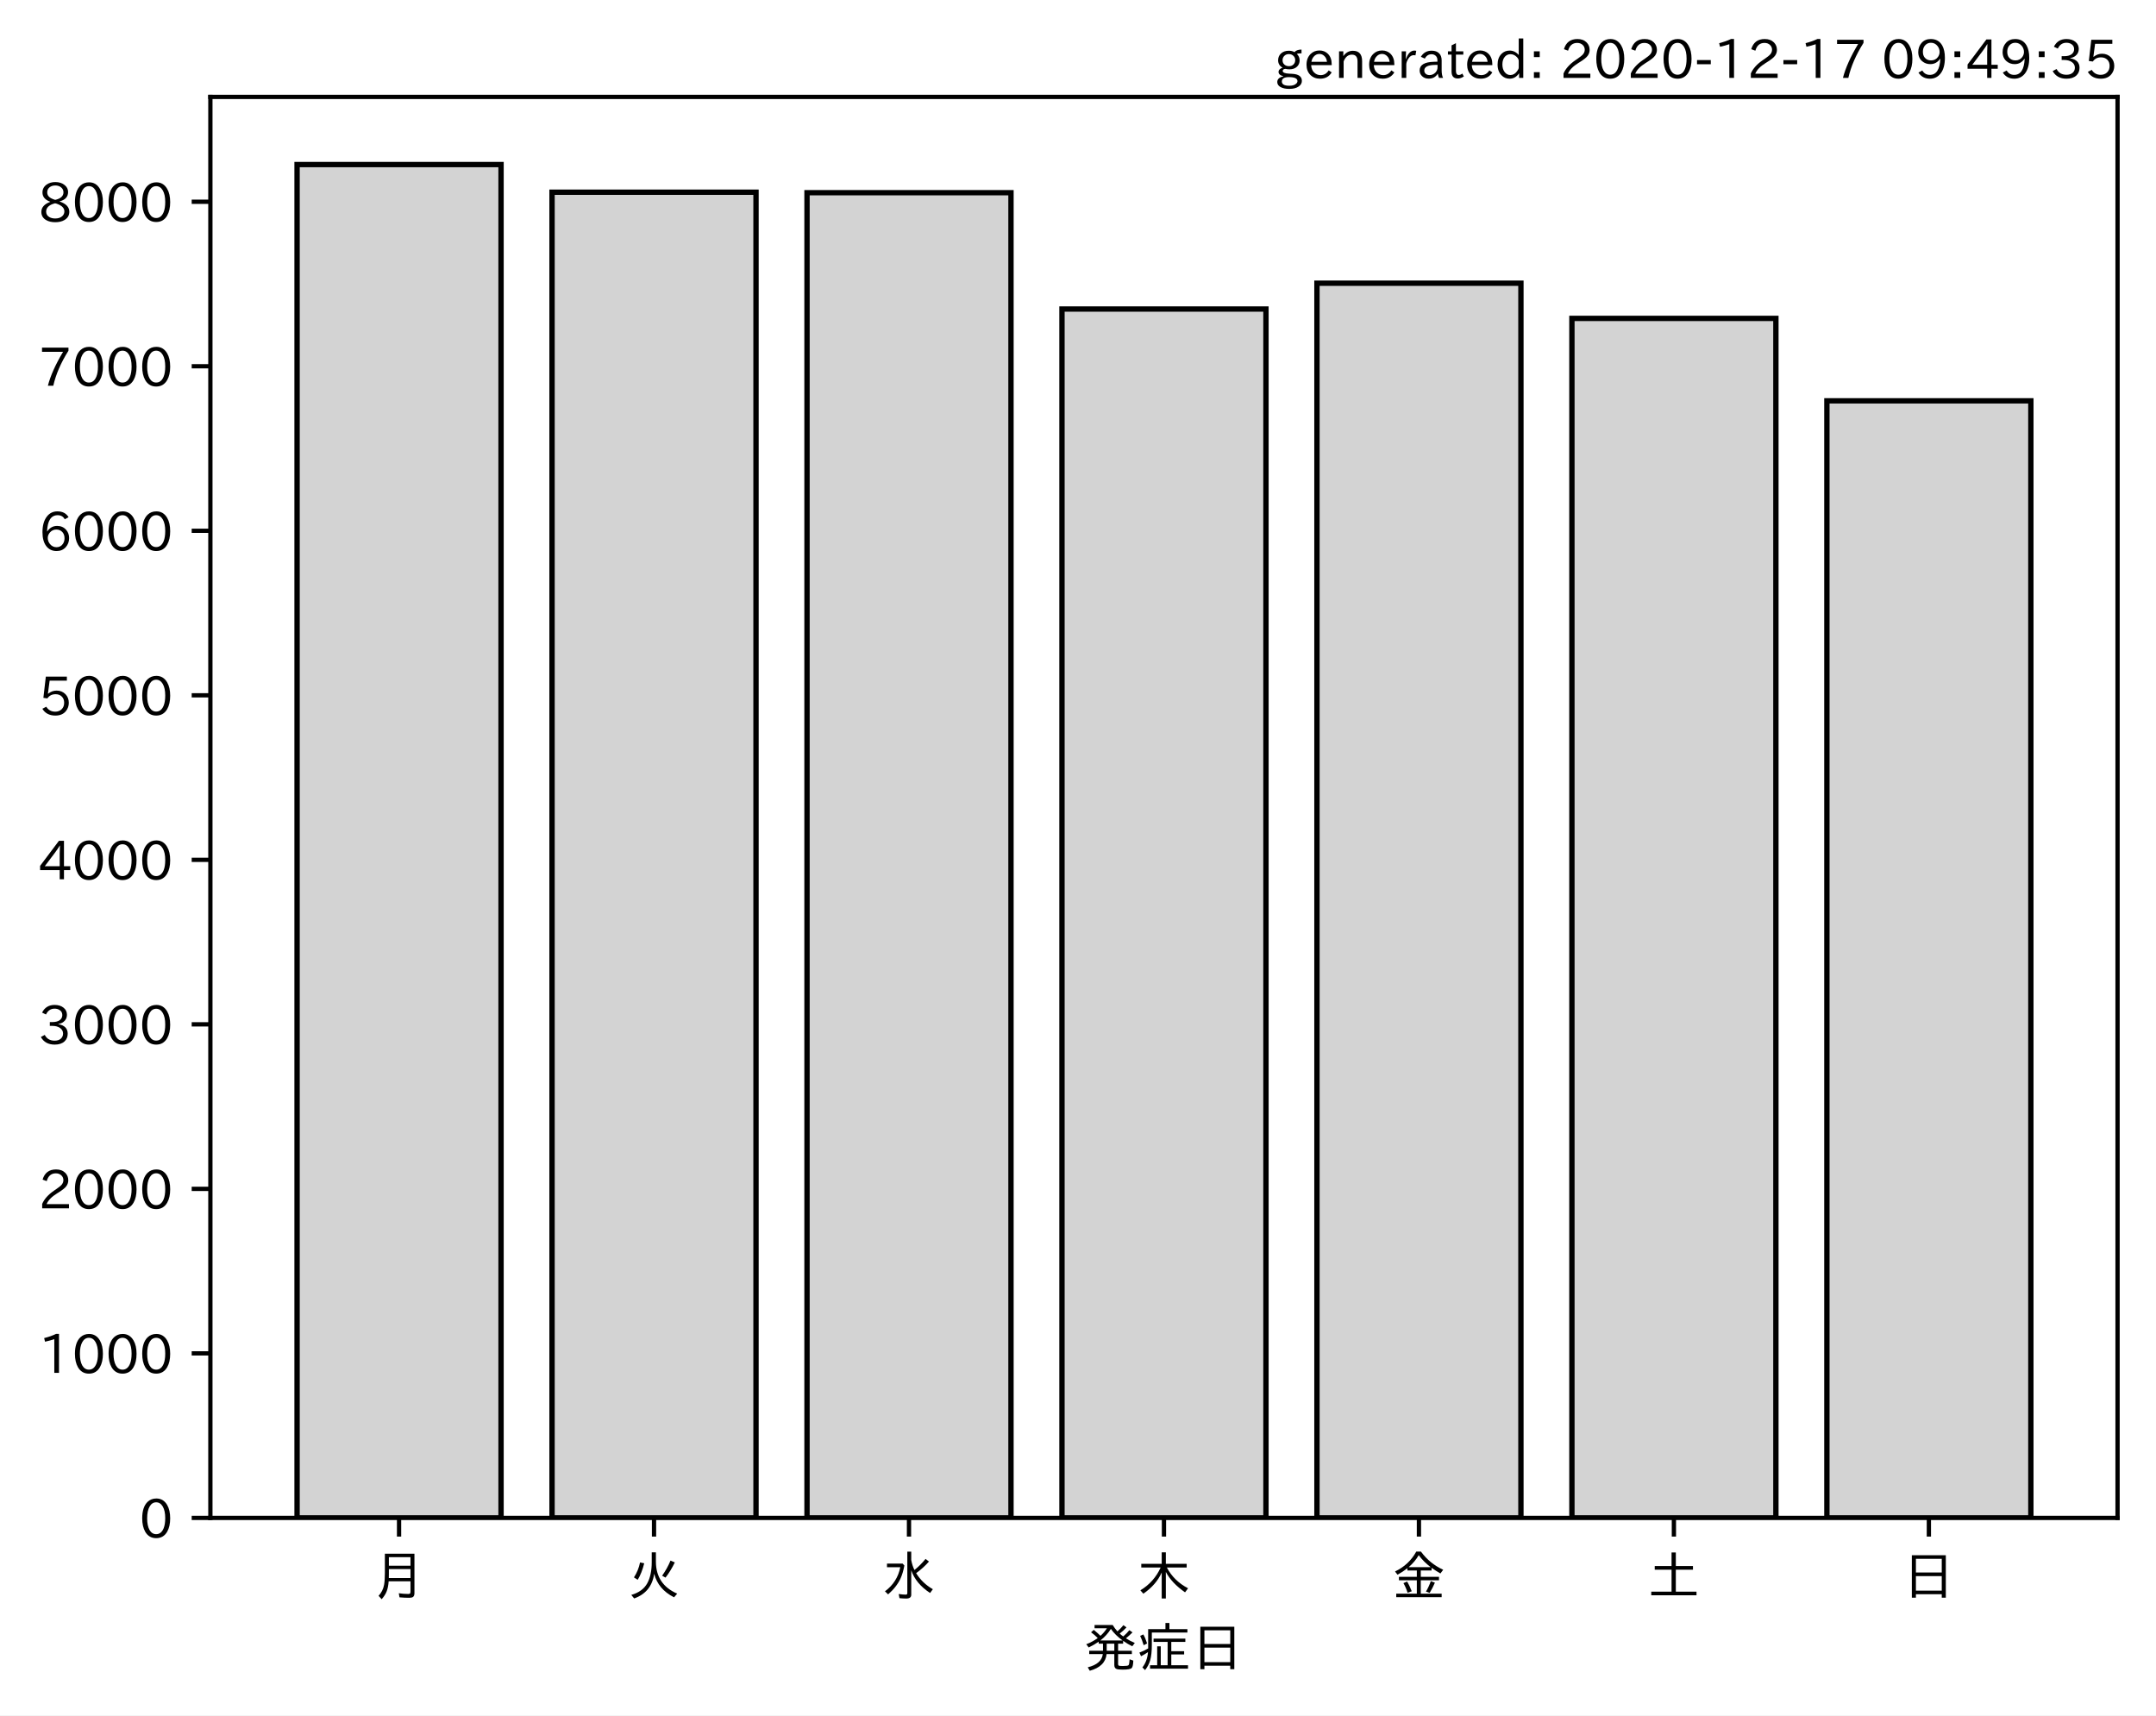
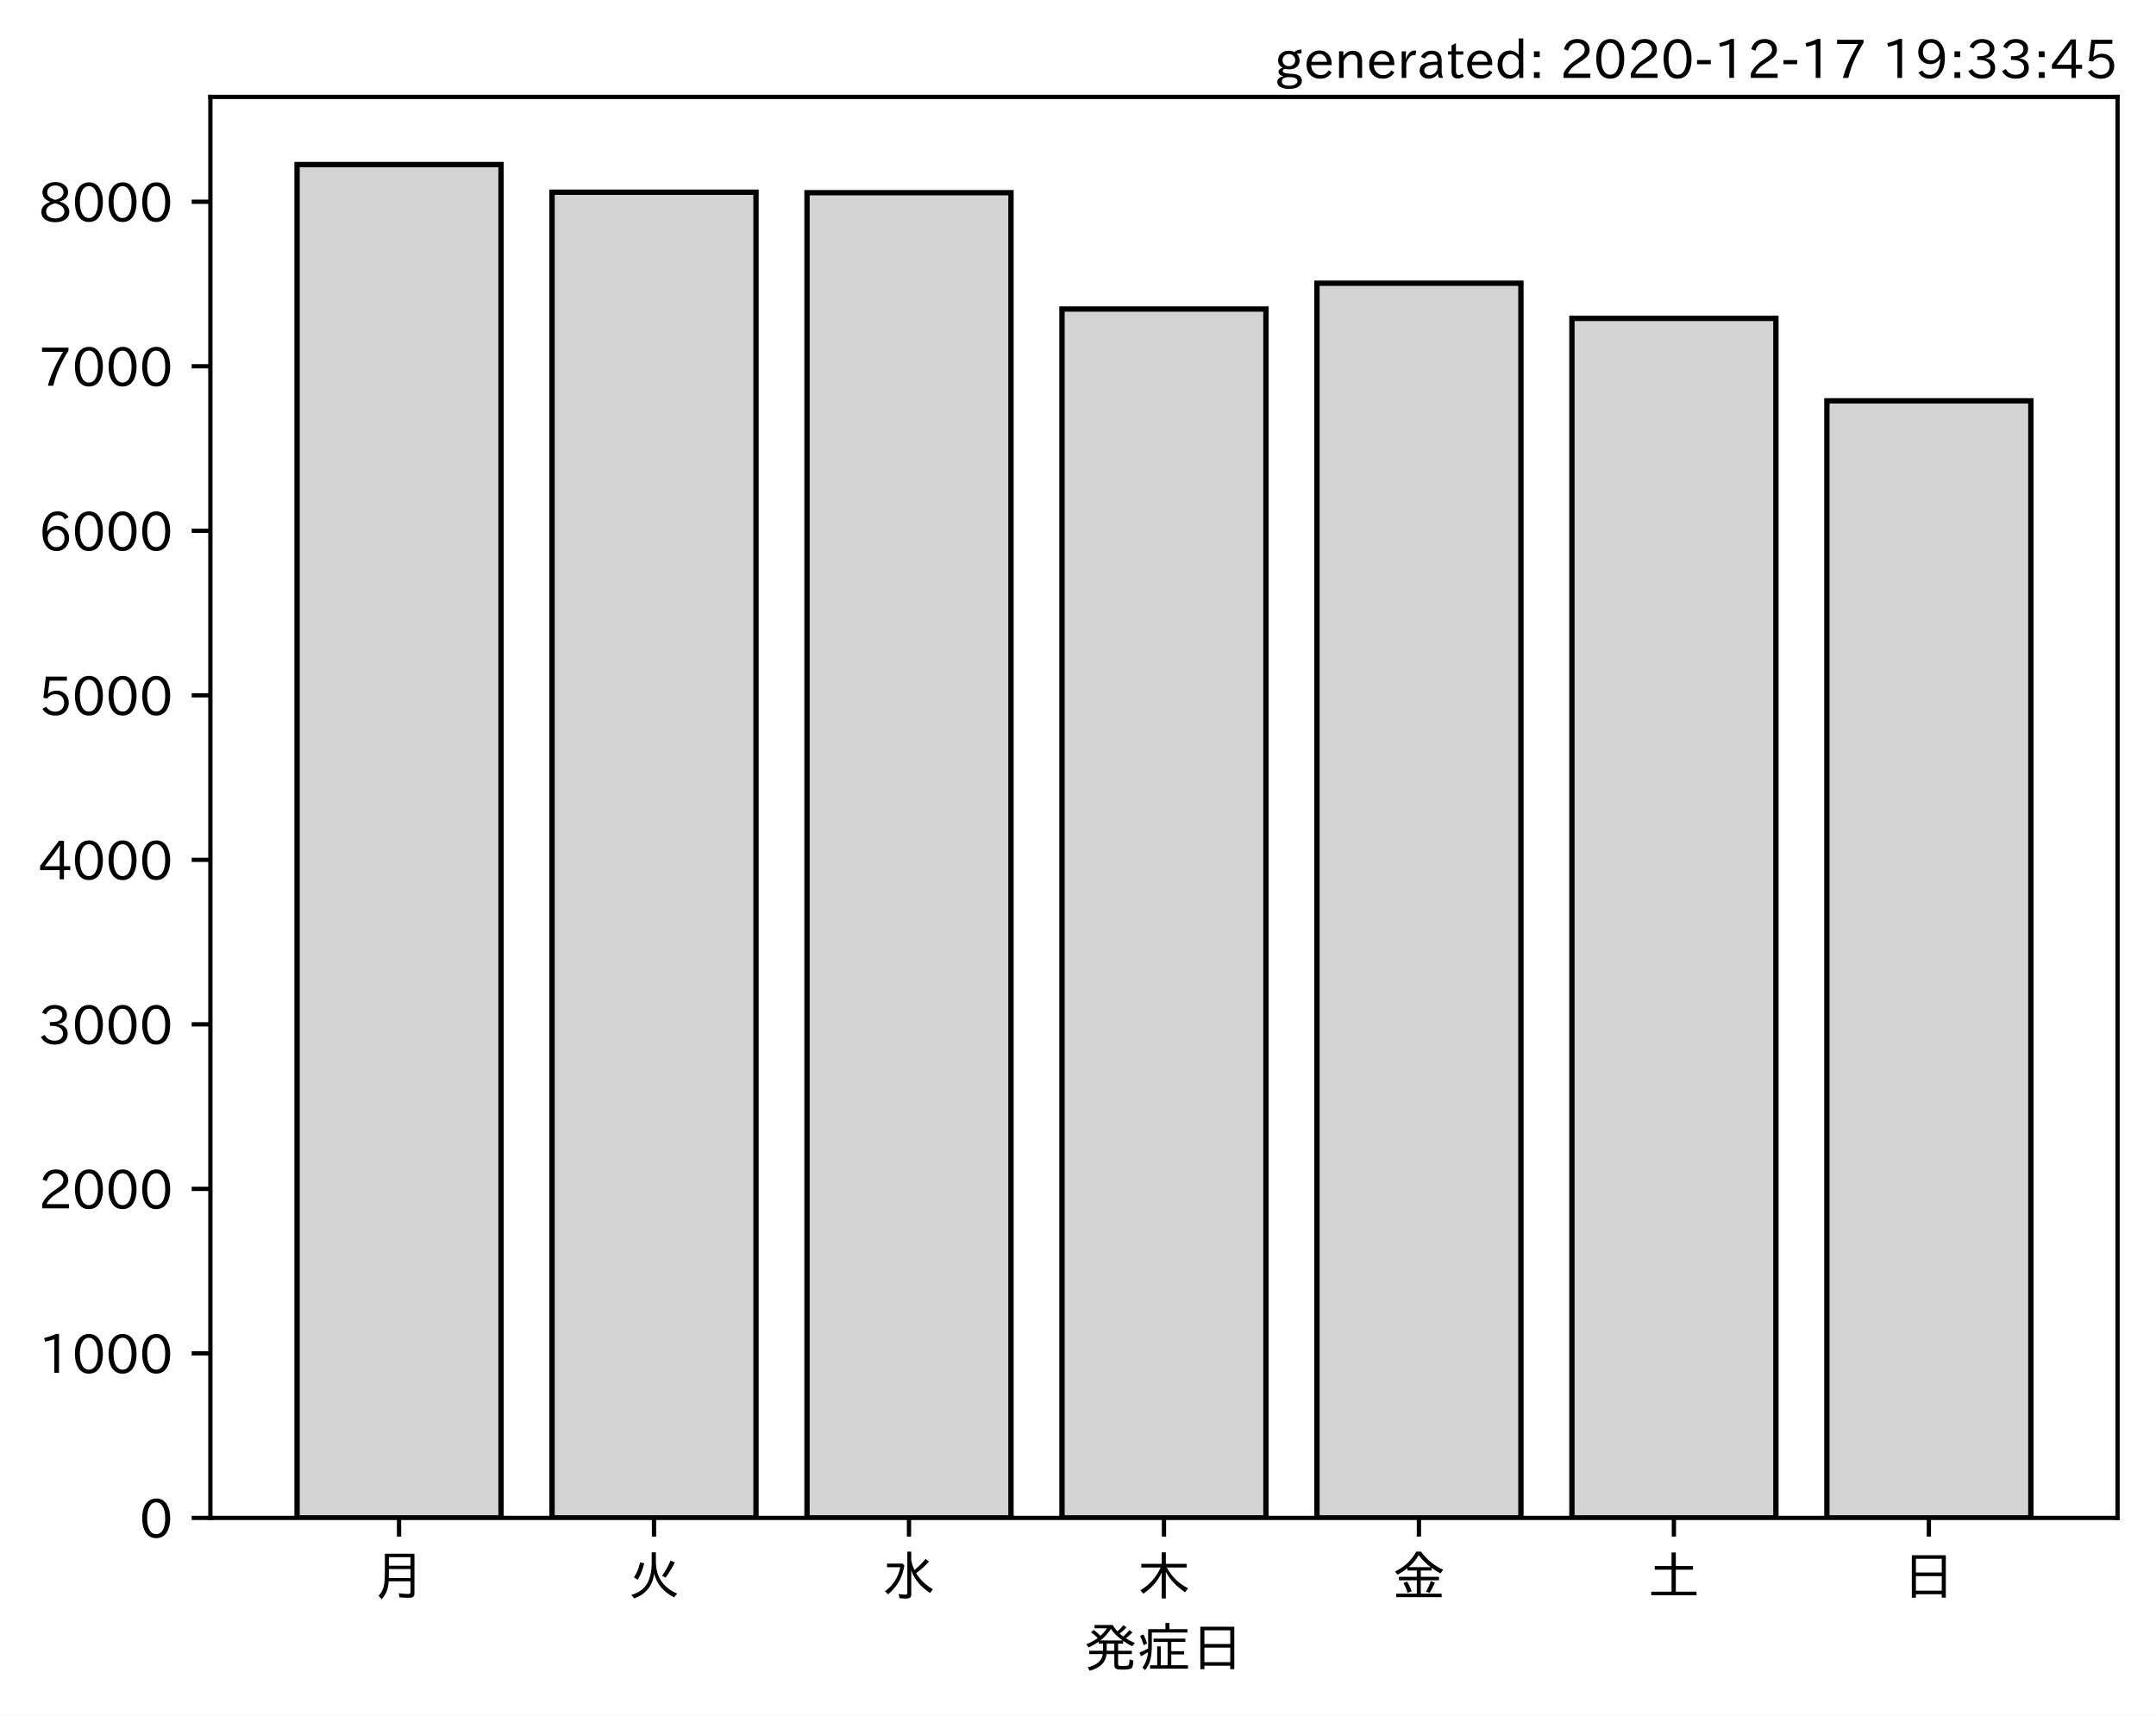
<svg xmlns="http://www.w3.org/2000/svg" xmlns:xlink="http://www.w3.org/1999/xlink" height="321.24pt" version="1.1" viewBox="0 0 403.714 321.24" width="403.714pt">
  <defs>
    <style type="text/css">*{stroke-linecap:butt;stroke-linejoin:round;}</style>
  </defs>
  <g id="figure_1">
    <g id="patch_1">
      <path d="M 0 321.24  L 403.714 321.24  L 403.714 0  L 0 0  z " style="fill:#ffffff;" />
    </g>
    <g id="axes_1">
      <g id="patch_2">
        <path d="M 39.394 284.259  L 396.514 284.259  L 396.514 18.147  L 39.394 18.147  z " style="fill:#ffffff;" />
      </g>
      <g id="patch_3">
-         <path clip-path="url(#p2223749817)" d="M 55.626 284.259  L 93.821 284.259  L 93.821 30.819  L 55.626 30.819  z " style="fill:#d3d3d3;stroke:#000000;stroke-linejoin:miter;" />
+         <path clip-path="url(#pf2ea2fa53b)" d="M 55.626 284.259  L 93.821 284.259  L 93.821 30.819  L 55.626 30.819  z " style="fill:#d3d3d3;stroke:#000000;stroke-linejoin:miter;" />
      </g>
      <g id="patch_4">
-         <path clip-path="url(#p2223749817)" d="M 103.37 284.259  L 141.564 284.259  L 141.564 35.995  L 103.37 35.995  z " style="fill:#d3d3d3;stroke:#000000;stroke-linejoin:miter;" />
+         <path clip-path="url(#pf2ea2fa53b)" d="M 103.37 284.259  L 141.564 284.259  L 141.564 35.995  L 103.37 35.995  z " style="fill:#d3d3d3;stroke:#000000;stroke-linejoin:miter;" />
      </g>
      <g id="patch_5">
-         <path clip-path="url(#p2223749817)" d="M 151.113 284.259  L 189.308 284.259  L 189.308 36.087  L 151.113 36.087  z " style="fill:#d3d3d3;stroke:#000000;stroke-linejoin:miter;" />
+         <path clip-path="url(#pf2ea2fa53b)" d="M 151.113 284.259  L 189.308 284.259  L 189.308 36.087  L 151.113 36.087  z " style="fill:#d3d3d3;stroke:#000000;stroke-linejoin:miter;" />
      </g>
      <g id="patch_6">
-         <path clip-path="url(#p2223749817)" d="M 198.856 284.259  L 237.051 284.259  L 237.051 57.869  L 198.856 57.869  z " style="fill:#d3d3d3;stroke:#000000;stroke-linejoin:miter;" />
+         <path clip-path="url(#pf2ea2fa53b)" d="M 198.856 284.259  L 237.051 284.259  L 237.051 57.869  L 198.856 57.869  z " style="fill:#d3d3d3;stroke:#000000;stroke-linejoin:miter;" />
      </g>
      <g id="patch_7">
-         <path clip-path="url(#p2223749817)" d="M 246.6 284.259  L 284.794 284.259  L 284.794 53.032  L 246.6 53.032  z " style="fill:#d3d3d3;stroke:#000000;stroke-linejoin:miter;" />
+         <path clip-path="url(#pf2ea2fa53b)" d="M 246.6 284.259  L 284.794 284.259  L 284.794 53.032  L 246.6 53.032  z " style="fill:#d3d3d3;stroke:#000000;stroke-linejoin:miter;" />
      </g>
      <g id="patch_8">
-         <path clip-path="url(#p2223749817)" d="M 294.343 284.259  L 332.538 284.259  L 332.538 59.626  L 294.343 59.626  z " style="fill:#d3d3d3;stroke:#000000;stroke-linejoin:miter;" />
+         <path clip-path="url(#pf2ea2fa53b)" d="M 294.343 284.259  L 332.538 284.259  L 332.538 59.626  L 294.343 59.626  z " style="fill:#d3d3d3;stroke:#000000;stroke-linejoin:miter;" />
      </g>
      <g id="patch_9">
-         <path clip-path="url(#p2223749817)" d="M 342.086 284.259  L 380.281 284.259  L 380.281 75.061  L 342.086 75.061  z " style="fill:#d3d3d3;stroke:#000000;stroke-linejoin:miter;" />
+         <path clip-path="url(#pf2ea2fa53b)" d="M 342.086 284.259  L 380.281 284.259  L 380.281 75.061  L 342.086 75.061  z " style="fill:#d3d3d3;stroke:#000000;stroke-linejoin:miter;" />
      </g>
      <g id="matplotlib.axis_1">
        <g id="xtick_1">
          <g id="line2d_1">
            <defs>
-               <path d="M 0 0  L 0 3.5  " id="m8c3f1baabe" style="stroke:#000000;stroke-width:0.8;" />
+               <path d="M 0 0  L 0 3.5  " id="m57d7e45a22" style="stroke:#000000;stroke-width:0.8;" />
            </defs>
            <g>
-               <use style="stroke:#000000;stroke-width:0.8;" x="74.724" xlink:href="#m8c3f1baabe" y="284.259" />
+               <use style="stroke:#000000;stroke-width:0.8;" x="74.724" xlink:href="#m57d7e45a22" y="284.259" />
            </g>
          </g>
          <g id="text_1">
            <g transform="translate(69.7238 298.7493)scale(0.1 -0.1)">
              <defs>
                <path d="M 78.812 77.875  L 78.812 4  Q 78.812 -1.219 76.078 -3.172  Q 73.969 -4.688 68.797 -4.688  Q 60.844 -4.688 50.828 -3.859  L 49.516 3.812  Q 58.594 2.484 67.094 2.484  Q 70.359 2.484 71.047 4.109  Q 71.391 4.891 71.391 6.844  L 71.391 26.125  L 30.516 26.125  Q 29.781 14.938 26.812 7.422  Q 24.031 0.094 17.438 -7.375  L 11.625 -0.984  Q 19.672 7.422 21.922 19.438  Q 23.438 27.688 23.438 41.406  L 23.438 77.875  z M 30.953 71.391  L 30.953 55.328  L 71.391 55.328  L 71.391 71.391  z M 30.953 49.125  L 30.953 39.938  Q 30.953 35.75 30.859 33.547  L 30.859 32.328  L 71.391 32.328  L 71.391 49.125  z " id="IPAexGothic-26376" />
              </defs>
              <use xlink:href="#IPAexGothic-26376" />
            </g>
          </g>
        </g>
        <g id="xtick_2">
          <g id="line2d_2">
            <g>
-               <use style="stroke:#000000;stroke-width:0.8;" x="122.467" xlink:href="#m8c3f1baabe" y="284.259" />
+               <use style="stroke:#000000;stroke-width:0.8;" x="122.467" xlink:href="#m57d7e45a22" y="284.259" />
            </g>
          </g>
          <g id="text_2">
            <g transform="translate(117.4671 298.7493)scale(0.1 -0.1)">
              <defs>
                <path d="M 53.516 80.422  L 53.516 63.188  Q 53.516 20.359 93.406 3.078  L 87.5 -3.812  Q 57.672 11.328 50.297 40.375  Q 45.359 5.672 12.797 -5.906  L 7.422 0.688  Q 28.859 6.844 37.406 22.609  Q 45.703 37.844 45.703 62.016  L 45.703 80.422  z M 12.406 33.5  Q 20.703 46.141 23.828 61.531  L 31.641 59.906  Q 27 41.312 19.438 29  z M 65.141 36.625  Q 74.656 50.047 80.906 64.984  L 88.922 61.531  Q 81.109 45.406 71.531 33.109  z " id="IPAexGothic-28779" />
              </defs>
              <use xlink:href="#IPAexGothic-28779" />
            </g>
          </g>
        </g>
        <g id="xtick_3">
          <g id="line2d_3">
            <g>
-               <use style="stroke:#000000;stroke-width:0.8;" x="170.21" xlink:href="#m8c3f1baabe" y="284.259" />
+               <use style="stroke:#000000;stroke-width:0.8;" x="170.21" xlink:href="#m57d7e45a22" y="284.259" />
            </g>
          </g>
          <g id="text_3">
            <g transform="translate(165.2104 298.7493)scale(0.1 -0.1)">
              <defs>
                <path d="M 54.203 65.922  Q 56.156 55.562 60.203 47.312  Q 71.578 56.453 81 68.109  L 87.406 63.188  Q 77.25 51.516 63.375 41.406  Q 75 22.609 94.672 11.375  L 89.5 4.297  Q 62.75 21.781 54.203 46.781  L 54.203 0.984  Q 54.203 -6.109 44.875 -6.109  Q 38.812 -6.109 32.172 -5.422  L 30.766 2.391  Q 38.422 1.219 44 1.219  Q 46.875 1.219 46.875 4.109  L 46.875 81.688  L 54.203 81.688  z M 8.797 59.281  L 38.094 59.281  L 41.359 55.766  Q 38.672 41.219 34.078 31.297  Q 26.656 15.375 10.891 1.703  L 4.984 7.422  Q 28.266 24.656 33.688 52.594  L 8.797 52.594  z " id="IPAexGothic-27700" />
              </defs>
              <use xlink:href="#IPAexGothic-27700" />
            </g>
          </g>
        </g>
        <g id="xtick_4">
          <g id="line2d_4">
            <g>
-               <use style="stroke:#000000;stroke-width:0.8;" x="217.954" xlink:href="#m8c3f1baabe" y="284.259" />
+               <use style="stroke:#000000;stroke-width:0.8;" x="217.954" xlink:href="#m57d7e45a22" y="284.259" />
            </g>
          </g>
          <g id="text_4">
            <g transform="translate(212.9538 298.7493)scale(0.1 -0.1)">
              <defs>
                <path d="M 55.422 52  Q 68.5 27 95.125 13.094  L 89.5 5.516  Q 64.594 22.797 53.516 43.703  L 53.516 -6  L 45.797 -6  L 45.797 42.672  Q 35.5 19.578 11.422 2.984  L 5.812 9.281  Q 31.453 24.75 43.797 52  L 7.516 52  L 7.516 58.891  L 45.797 58.891  L 45.797 80.469  L 53.516 80.469  L 53.516 58.891  L 92.531 58.891  L 92.531 52  z " id="IPAexGothic-26408" />
              </defs>
              <use xlink:href="#IPAexGothic-26408" />
            </g>
          </g>
        </g>
        <g id="xtick_5">
          <g id="line2d_5">
            <g>
-               <use style="stroke:#000000;stroke-width:0.8;" x="265.697" xlink:href="#m8c3f1baabe" y="284.259" />
+               <use style="stroke:#000000;stroke-width:0.8;" x="265.697" xlink:href="#m57d7e45a22" y="284.259" />
            </g>
          </g>
          <g id="text_5">
            <g transform="translate(260.6971 298.7493)scale(0.1 -0.1)">
              <defs>
                <path d="M 53.469 46.391  L 53.469 34.516  L 87.547 34.516  L 87.547 28.125  L 53.469 28.125  L 53.469 2.984  L 92.531 2.984  L 92.531 -3.516  L 7.516 -3.516  L 7.516 2.984  L 46.047 2.984  L 46.047 28.125  L 12.547 28.125  L 12.547 34.516  L 46.047 34.516  L 46.047 46.391  L 28.422 46.391  L 28.422 50.688  Q 19.734 43.891 9.906 38.531  L 5.219 44.578  Q 31.344 56.984 45.016 81.781  L 53.766 81.781  Q 70.359 59.234 95.453 47.797  L 90.234 40.828  Q 81.547 45.844 73.641 51.469  L 73.641 46.391  z M 72.016 52.688  Q 59.078 62.406 49.562 75.094  Q 42.828 63.141 30.812 52.688  z M 28.719 4.688  Q 26.078 13.719 21 22.797  L 27.875 25.688  Q 31.938 19.188 36.531 7.516  z M 63.188 6.891  Q 68.797 16.406 72.219 26.516  L 79.891 23.578  Q 75.922 14.156 70.125 4.5  z " id="IPAexGothic-37329" />
              </defs>
              <use xlink:href="#IPAexGothic-37329" />
            </g>
          </g>
        </g>
        <g id="xtick_6">
          <g id="line2d_6">
            <g>
-               <use style="stroke:#000000;stroke-width:0.8;" x="313.44" xlink:href="#m8c3f1baabe" y="284.259" />
+               <use style="stroke:#000000;stroke-width:0.8;" x="313.44" xlink:href="#m57d7e45a22" y="284.259" />
            </g>
          </g>
          <g id="text_6">
            <g transform="translate(308.4404 298.7493)scale(0.1 -0.1)">
              <defs>
                <path d="M 45.609 54.781  L 45.609 80.172  L 53.609 80.172  L 53.609 54.781  L 85.688 54.781  L 85.688 47.906  L 53.609 47.906  L 53.609 6.781  L 92.328 6.781  L 92.328 0  L 7.625 0  L 7.625 6.781  L 45.609 6.781  L 45.609 47.906  L 14.109 47.906  L 14.109 54.781  z " id="IPAexGothic-22303" />
              </defs>
              <use xlink:href="#IPAexGothic-22303" />
            </g>
          </g>
        </g>
        <g id="xtick_7">
          <g id="line2d_7">
            <g>
-               <use style="stroke:#000000;stroke-width:0.8;" x="361.184" xlink:href="#m8c3f1baabe" y="284.259" />
+               <use style="stroke:#000000;stroke-width:0.8;" x="361.184" xlink:href="#m57d7e45a22" y="284.259" />
            </g>
          </g>
          <g id="text_7">
            <g transform="translate(356.1837 298.7493)scale(0.1 -0.1)">
              <defs>
                <path d="M 81.734 75  L 81.734 -4.5  L 74.125 -4.5  L 74.125 2  L 25.734 2  L 25.734 -4.5  L 18.109 -4.5  L 18.109 75  z M 25.734 68.312  L 25.734 42.672  L 74.125 42.672  L 74.125 68.312  z M 25.734 35.891  L 25.734 8.688  L 74.125 8.688  L 74.125 35.891  z " id="IPAexGothic-26085" />
              </defs>
              <use xlink:href="#IPAexGothic-26085" />
            </g>
          </g>
        </g>
        <g id="text_8">
          <g transform="translate(202.9538 312.1399)scale(0.1 -0.1)">
            <defs>
              <path d="M 73.734 56.844  Q 80.609 62.75 85.203 68.609  L 91.109 64.406  Q 84.469 57.812 78.719 53.328  Q 85.938 48.688 95.406 44.625  L 90.625 38.375  Q 81.734 42.781 73.531 48.641  L 73.531 43.312  L 64.109 43.312  L 64.109 29.984  L 89.891 29.984  L 89.891 23.781  L 64.109 23.781  L 64.109 5.609  Q 64.109 2.484 65.719 2.047  Q 67.391 1.469 73.094 1.469  Q 82.125 1.469 83.594 2.984  Q 85.062 4.438 85.5 11.969  Q 85.5 13.484 85.594 14.062  L 92.625 11.578  Q 92.188 0.391 89.703 -2.203  Q 87.062 -5.328 72.609 -5.328  Q 63.812 -5.328 60.938 -4  Q 57.031 -2.344 57.031 3.328  L 57.031 23.781  L 42.578 23.781  Q 40.188 0.531 11.078 -7.422  L 7.281 -0.984  Q 33.25 5.422 35.5 23.781  L 10.016 23.781  L 10.016 29.984  L 35.797 29.984  L 35.797 43.312  L 27.781 43.312  L 27.781 47.016  Q 19.734 41.359 9.078 36.188  L 4.5 42.188  Q 16.312 46.734 25.984 53.812  Q 19.828 60.156 13.484 64.594  L 18.609 69.141  Q 26.516 62.594 31.109 58.016  Q 38.031 64.062 43.172 72.125  L 20.062 72.125  L 20.062 78.219  L 54 78.219  Q 58.203 71.344 62.891 66.312  Q 69.094 71.625 74.031 77.938  L 79.828 73.734  Q 74.172 67.625 67.094 62.203  Q 70.406 59.078 73.734 56.844  z M 57.031 43.312  L 42.781 43.312  L 42.781 29.984  L 57.031 29.984  z M 30.906 49.312  L 72.516 49.312  Q 58.688 59.281 50.594 71  Q 43.219 58.891 30.906 49.312  z " id="IPAexGothic-30330" />
              <path d="M 63.719 2.875  L 95.016 2.875  L 95.016 -3.516  L 23.969 -3.516  L 23.969 2.875  L 37.312 2.875  L 37.312 38.281  L 44 38.281  L 44 2.875  L 56.844 2.875  L 56.844 46.578  L 30.516 46.578  L 30.516 52.781  L 90.047 52.781  L 90.047 46.578  L 63.719 46.578  L 63.719 29.203  L 87.797 29.203  L 87.797 23.094  L 63.719 23.094  z M 60.203 70.516  L 93.891 70.516  L 93.891 64.109  L 27.297 64.109  L 27.297 41.406  Q 27.297 23.141 24.219 12.203  Q 21.391 2.25 14.594 -6.203  L 9.625 -1.172  Q 18.75 10.359 20.125 27.484  Q 15.438 24.125 7.078 19.734  L 4 26.609  Q 12.312 29.594 20.406 34.328  L 20.406 37.891  L 20.406 70.516  L 52.781 70.516  L 52.781 81.984  L 60.203 81.984  z M 12.016 40.375  Q 8.891 50.781 5.422 57.906  L 11.375 60.594  Q 15.234 53.859 18.406 43.703  z " id="IPAexGothic-30151" />
            </defs>
            <use xlink:href="#IPAexGothic-30330" />
            <use x="100" xlink:href="#IPAexGothic-30151" />
            <use x="200" xlink:href="#IPAexGothic-26085" />
          </g>
        </g>
      </g>
      <g id="matplotlib.axis_2">
        <g id="ytick_1">
          <g id="line2d_8">
            <defs>
-               <path d="M 0 0  L -3.5 0  " id="m493033ab87" style="stroke:#000000;stroke-width:0.8;" />
+               <path d="M 0 0  L -3.5 0  " id="m74628db3c7" style="stroke:#000000;stroke-width:0.8;" />
            </defs>
            <g>
-               <use style="stroke:#000000;stroke-width:0.8;" x="39.394" xlink:href="#m493033ab87" y="284.259" />
+               <use style="stroke:#000000;stroke-width:0.8;" x="39.394" xlink:href="#m74628db3c7" y="284.259" />
            </g>
          </g>
          <g id="text_9">
            <g transform="translate(26.09531 288.0039)scale(0.1 -0.1)">
              <defs>
                <path d="M 31.844 73.828  Q 45.016 73.828 52.094 61.625  Q 57.719 51.953 57.719 36.625  Q 57.719 21.438 52.094 11.578  Q 45.125 -0.484 31.5 -0.484  Q 17.922 -0.484 10.938 11.578  Q 5.328 21.438 5.328 36.719  Q 5.328 58.016 15.625 67.719  Q 22.172 73.828 31.844 73.828  z M 31.5 66.656  Q 23.688 66.656 19.188 58.734  Q 14.594 50.734 14.594 36.625  Q 14.594 22.75 19.094 14.797  Q 23.641 6.984 31.5 6.984  Q 40.922 6.984 45.453 18.016  Q 48.438 25.344 48.438 37.109  Q 48.438 50.875 43.844 58.734  Q 39.203 66.656 31.5 66.656  z " id="IPAexGothic-48" />
              </defs>
              <use xlink:href="#IPAexGothic-48" />
            </g>
          </g>
        </g>
        <g id="ytick_2">
          <g id="line2d_9">
            <g>
-               <use style="stroke:#000000;stroke-width:0.8;" x="39.394" xlink:href="#m493033ab87" y="253.449" />
+               <use style="stroke:#000000;stroke-width:0.8;" x="39.394" xlink:href="#m74628db3c7" y="253.449" />
            </g>
          </g>
          <g id="text_10">
            <g transform="translate(7.2 257.1943)scale(0.1 -0.1)">
              <defs>
                <path d="M 38.484 0.984  L 29.688 0.984  L 29.688 64.109  Q 21.438 61.281 12.312 59.328  L 10.688 66.109  Q 23.734 69.391 32.906 73.922  L 38.484 73.922  z " id="IPAexGothic-49" />
              </defs>
              <use xlink:href="#IPAexGothic-49" />
              <use x="62.988" xlink:href="#IPAexGothic-48" />
              <use x="125.977" xlink:href="#IPAexGothic-48" />
              <use x="188.965" xlink:href="#IPAexGothic-48" />
            </g>
          </g>
        </g>
        <g id="ytick_3">
          <g id="line2d_10">
            <g>
-               <use style="stroke:#000000;stroke-width:0.8;" x="39.394" xlink:href="#m493033ab87" y="222.639" />
+               <use style="stroke:#000000;stroke-width:0.8;" x="39.394" xlink:href="#m74628db3c7" y="222.639" />
            </g>
          </g>
          <g id="text_11">
            <g transform="translate(7.2 226.3847)scale(0.1 -0.1)">
              <defs>
                <path d="M 57.172 0.984  L 6.984 0.984  L 6.984 9.281  Q 12.891 23.047 29.594 34.422  L 32.375 36.281  Q 40.922 42.141 43.609 45.406  Q 46.688 49.266 46.688 53.812  Q 46.688 58.938 43.062 62.547  Q 39.062 66.547 32.562 66.547  Q 19.531 66.547 15.484 52  L 7.766 54.781  Q 13.328 73.828 33.062 73.828  Q 43.844 73.828 50.25 67.438  Q 55.859 61.672 55.859 53.516  Q 55.859 47.469 52.25 42.531  Q 48.922 37.75 36.969 30.281  L 34.859 29  Q 19.625 19.578 15.281 8.891  L 57.172 8.891  z " id="IPAexGothic-50" />
              </defs>
              <use xlink:href="#IPAexGothic-50" />
              <use x="62.988" xlink:href="#IPAexGothic-48" />
              <use x="125.977" xlink:href="#IPAexGothic-48" />
              <use x="188.965" xlink:href="#IPAexGothic-48" />
            </g>
          </g>
        </g>
        <g id="ytick_4">
          <g id="line2d_11">
            <g>
-               <use style="stroke:#000000;stroke-width:0.8;" x="39.394" xlink:href="#m493033ab87" y="191.83" />
+               <use style="stroke:#000000;stroke-width:0.8;" x="39.394" xlink:href="#m74628db3c7" y="191.83" />
            </g>
          </g>
          <g id="text_12">
            <g transform="translate(7.2 195.5751)scale(0.1 -0.1)">
              <defs>
                <path d="M 37.203 37.797  Q 54.781 34.625 54.781 19.969  Q 54.781 11.188 48.875 5.562  Q 42.328 -0.484 30.375 -0.484  Q 12.453 -0.484 4.5 13.766  L 11.812 17.672  Q 17.328 6.891 30.281 6.891  Q 37.891 6.891 42.094 10.797  Q 46.094 14.5 46.094 20.172  Q 46.094 26.859 40.094 30.906  Q 34.625 34.578 25.688 34.578  L 21.297 34.578  L 21.297 41.703  L 25.875 41.703  Q 34.859 41.703 39.594 45.125  Q 44.672 48.734 44.672 54.828  Q 44.672 61.469 38.969 64.656  Q 35.297 66.844 30.172 66.844  Q 19.344 66.844 14.109 55.906  L 6.781 59.422  Q 14.016 73.828 30.281 73.828  Q 40.578 73.828 46.969 68.656  Q 53.375 63.578 53.375 55.219  Q 53.375 47.312 47.172 42.281  Q 43.172 39.062 37.203 38.188  z " id="IPAexGothic-51" />
              </defs>
              <use xlink:href="#IPAexGothic-51" />
              <use x="62.988" xlink:href="#IPAexGothic-48" />
              <use x="125.977" xlink:href="#IPAexGothic-48" />
              <use x="188.965" xlink:href="#IPAexGothic-48" />
            </g>
          </g>
        </g>
        <g id="ytick_5">
          <g id="line2d_12">
            <g>
-               <use style="stroke:#000000;stroke-width:0.8;" x="39.394" xlink:href="#m493033ab87" y="161.02" />
+               <use style="stroke:#000000;stroke-width:0.8;" x="39.394" xlink:href="#m74628db3c7" y="161.02" />
            </g>
          </g>
          <g id="text_13">
            <g transform="translate(7.2 164.7654)scale(0.1 -0.1)">
              <defs>
                <path d="M 59.578 18.109  L 47.797 18.109  L 47.797 0.984  L 39.797 0.984  L 39.797 18.109  L 3.078 18.109  L 3.078 26.125  L 38.375 73.094  L 47.797 73.094  L 47.797 25.531  L 59.578 25.531  z M 40.281 64.203  L 39.984 64.203  Q 35.594 57.125 31.297 51.312  L 11.859 25.531  L 39.797 25.531  L 39.797 49.125  Q 39.797 54.391 40.281 64.203  z " id="IPAexGothic-52" />
              </defs>
              <use xlink:href="#IPAexGothic-52" />
              <use x="62.988" xlink:href="#IPAexGothic-48" />
              <use x="125.977" xlink:href="#IPAexGothic-48" />
              <use x="188.965" xlink:href="#IPAexGothic-48" />
            </g>
          </g>
        </g>
        <g id="ytick_6">
          <g id="line2d_13">
            <g>
-               <use style="stroke:#000000;stroke-width:0.8;" x="39.394" xlink:href="#m493033ab87" y="130.21" />
+               <use style="stroke:#000000;stroke-width:0.8;" x="39.394" xlink:href="#m74628db3c7" y="130.21" />
            </g>
          </g>
          <g id="text_14">
            <g transform="translate(7.2 133.9558)scale(0.1 -0.1)">
              <defs>
                <path d="M 18.406 40.672  Q 25.531 46.297 33.938 46.297  Q 44 46.297 50.641 39.5  Q 56.844 33.016 56.844 23.391  Q 56.844 14.656 51.516 8.016  Q 44.828 -0.484 31.734 -0.484  Q 14.984 -0.484 7.328 12.25  L 14.656 16.062  Q 20.453 6.781 31.453 6.781  Q 38.531 6.781 43.266 11.188  Q 48.141 15.828 48.141 23.484  Q 48.141 30.719 43.844 35.016  Q 39.359 39.5 32.125 39.5  Q 21.969 39.5 16.75 31.688  L 9.234 32.672  L 13.812 72.406  L 53.219 72.406  L 53.219 64.891  L 20.953 64.891  L 17.719 40.672  z " id="IPAexGothic-53" />
              </defs>
              <use xlink:href="#IPAexGothic-53" />
              <use x="62.988" xlink:href="#IPAexGothic-48" />
              <use x="125.977" xlink:href="#IPAexGothic-48" />
              <use x="188.965" xlink:href="#IPAexGothic-48" />
            </g>
          </g>
        </g>
        <g id="ytick_7">
          <g id="line2d_14">
            <g>
-               <use style="stroke:#000000;stroke-width:0.8;" x="39.394" xlink:href="#m493033ab87" y="99.401" />
+               <use style="stroke:#000000;stroke-width:0.8;" x="39.394" xlink:href="#m74628db3c7" y="99.401" />
            </g>
          </g>
          <g id="text_15">
            <g transform="translate(7.2 103.1462)scale(0.1 -0.1)">
              <defs>
                <path d="M 16.5 36.375  Q 23.578 46.578 34.906 46.578  Q 45.406 46.578 51.812 39.266  Q 57.422 32.906 57.422 23.781  Q 57.422 13.812 51.125 6.781  Q 44.578 -0.484 34.031 -0.484  Q 21.484 -0.484 14.406 9.078  Q 7.516 18.406 7.516 34.812  Q 7.516 53.516 15.828 64.203  Q 23.344 73.828 35.5 73.828  Q 49.859 73.828 56.391 62.891  L 49.219 58.984  Q 45.219 66.656 35.938 66.656  Q 17.484 66.656 16.109 36.375  z M 33.453 39.797  Q 26.312 39.797 21.625 34.469  Q 17.438 29.688 17.438 24.078  Q 17.438 18.062 21.141 13.188  Q 26.125 6.688 33.734 6.688  Q 41.703 6.688 45.953 13.188  Q 48.828 17.625 48.828 23.484  Q 48.828 30.375 45.016 34.812  Q 40.625 39.797 33.453 39.797  z " id="IPAexGothic-54" />
              </defs>
              <use xlink:href="#IPAexGothic-54" />
              <use x="62.988" xlink:href="#IPAexGothic-48" />
              <use x="125.977" xlink:href="#IPAexGothic-48" />
              <use x="188.965" xlink:href="#IPAexGothic-48" />
            </g>
          </g>
        </g>
        <g id="ytick_8">
          <g id="line2d_15">
            <g>
-               <use style="stroke:#000000;stroke-width:0.8;" x="39.394" xlink:href="#m493033ab87" y="68.591" />
+               <use style="stroke:#000000;stroke-width:0.8;" x="39.394" xlink:href="#m74628db3c7" y="68.591" />
            </g>
          </g>
          <g id="text_16">
            <g transform="translate(7.2 72.33654)scale(0.1 -0.1)">
              <defs>
                <path d="M 56.203 66.609  Q 34.969 32.906 27.781 0.984  L 17.672 0.984  Q 24.703 28.656 46.094 64.5  L 6.688 64.5  L 6.688 72.406  L 56.203 72.406  z " id="IPAexGothic-55" />
              </defs>
              <use xlink:href="#IPAexGothic-55" />
              <use x="62.988" xlink:href="#IPAexGothic-48" />
              <use x="125.977" xlink:href="#IPAexGothic-48" />
              <use x="188.965" xlink:href="#IPAexGothic-48" />
            </g>
          </g>
        </g>
        <g id="ytick_9">
          <g id="line2d_16">
            <g>
-               <use style="stroke:#000000;stroke-width:0.8;" x="39.394" xlink:href="#m493033ab87" y="37.782" />
+               <use style="stroke:#000000;stroke-width:0.8;" x="39.394" xlink:href="#m74628db3c7" y="37.782" />
            </g>
          </g>
          <g id="text_17">
            <g transform="translate(7.2 41.52691)scale(0.1 -0.1)">
              <defs>
                <path d="M 39.703 37.891  Q 57.812 31.734 57.812 18.703  Q 57.812 8.453 48.438 3.078  Q 41.609 -0.875 31.5 -0.875  Q 21.344 -0.875 14.5 3.078  Q 5.422 8.297 5.422 18.406  Q 5.422 31.062 22.016 37.203  L 22.016 37.5  Q 7.516 42.719 7.516 54.828  Q 7.516 64.062 15.328 69.625  Q 21.969 74.312 31.547 74.312  Q 42.234 74.312 48.922 68.797  Q 55.516 63.578 55.516 55.719  Q 55.516 42.281 39.703 38.188  z M 31.594 41.016  Q 46.828 44.625 46.828 55.125  Q 46.828 61.188 41.797 64.844  Q 37.703 67.922 31.5 67.922  Q 25.094 67.922 20.797 64.5  Q 16.406 60.891 16.406 55.031  Q 16.406 49.219 21.094 45.703  Q 23.344 43.891 26.906 42.531  Q 31 40.875 31.594 41.016  z M 30.906 34.516  Q 14.406 30.172 14.406 19  Q 14.406 12.109 20.516 8.688  Q 25.094 6.109 31.391 6.109  Q 40.234 6.109 45.016 10.891  Q 48.531 14.406 48.531 19.531  Q 48.531 24.906 43.656 28.906  Q 40.766 31.156 36.719 32.812  Q 31.984 34.719 30.906 34.516  z " id="IPAexGothic-56" />
              </defs>
              <use xlink:href="#IPAexGothic-56" />
              <use x="62.988" xlink:href="#IPAexGothic-48" />
              <use x="125.977" xlink:href="#IPAexGothic-48" />
              <use x="188.965" xlink:href="#IPAexGothic-48" />
            </g>
          </g>
        </g>
      </g>
      <g id="patch_10">
        <path d="M 39.394 284.259  L 39.394 18.147  " style="fill:none;stroke:#000000;stroke-linecap:square;stroke-linejoin:miter;stroke-width:0.8;" />
      </g>
      <g id="patch_11">
        <path d="M 396.514 284.259  L 396.514 18.147  " style="fill:none;stroke:#000000;stroke-linecap:square;stroke-linejoin:miter;stroke-width:0.8;" />
      </g>
      <g id="patch_12">
        <path d="M 39.394 284.259  L 396.514 284.259  " style="fill:none;stroke:#000000;stroke-linecap:square;stroke-linejoin:miter;stroke-width:0.8;" />
      </g>
      <g id="patch_13">
        <path d="M 39.394 18.147  L 396.514 18.147  " style="fill:none;stroke:#000000;stroke-linecap:square;stroke-linejoin:miter;stroke-width:0.8;" />
      </g>
    </g>
    <g id="text_18">
      <g transform="translate(238.6184 14.69063)scale(0.1 -0.1)">
        <defs>
          <path d="M 20.797 17.969  Q 15.719 17.531 15.719 14.062  Q 15.719 9.578 27.547 8.984  L 33.297 8.688  Q 51.609 7.766 51.609 -4.594  Q 51.609 -10.938 45.703 -14.984  Q 39.359 -19.578 28.031 -19.578  Q 17.781 -19.578 11.531 -16.062  Q 5.516 -12.641 5.516 -6.688  Q 5.516 1.312 16.797 3.859  L 16.797 4.203  Q 7.906 6.453 7.906 12.156  Q 7.906 17.438 15.531 20.266  Q 7.125 24.609 7.125 34.078  Q 7.125 41.406 12.016 46.297  Q 17.625 51.906 27.156 51.906  Q 33.203 51.906 37.844 49.266  Q 41.406 53.953 50.922 54.109  L 50.922 47.078  Q 44.344 46.922 42.234 45.906  Q 47.406 40.828 47.406 33.891  Q 47.406 27 42.719 22.266  Q 37.5 17.094 28.328 17.094  Q 24.422 17.094 20.797 17.969  z M 27.094 45.609  Q 22.016 45.609 18.703 42.281  Q 15.438 39.016 15.438 34.078  Q 15.438 29.25 18.5 26.312  Q 21.828 23 27.438 23  Q 32.719 23 35.891 26.219  Q 39.109 29.391 39.109 34.422  Q 39.109 39.016 35.891 42.188  Q 32.516 45.609 27.094 45.609  z M 27.391 2.484  Q 14.109 2.484 14.109 -5.719  Q 14.109 -13.672 28.125 -13.672  Q 37.156 -13.672 41.219 -9.469  Q 43.312 -7.516 43.312 -4.891  Q 43.312 2.484 27.391 2.484  z " id="IPAexGothic-103" />
          <path d="M 13.484 24.906  Q 13.922 16.266 18.891 11.281  Q 23.969 6.203 31.203 6.203  Q 40.719 6.203 46.297 15.094  L 51.906 11.375  Q 44.828 -0.484 30.172 -0.484  Q 19.094 -0.484 11.969 6.594  Q 4.781 13.812 4.781 25.641  Q 4.781 38.188 12.312 45.703  Q 19 52.391 29 52.391  Q 38.422 52.391 44.781 46.188  Q 51.906 38.969 51.906 26.906  L 51.906 24.906  z M 43.062 31.203  Q 42.328 37.984 38.281 41.891  Q 34.281 45.906 28.812 45.906  Q 22.469 45.906 17.969 40.484  Q 14.891 36.812 13.969 31.203  z " id="IPAexGothic-101" />
          <path d="M 52 0.984  L 43.406 0.984  L 43.406 31.891  Q 43.406 44.578 32.906 44.578  Q 22.312 44.578 17.391 31.891  L 17.391 0.984  L 8.797 0.984  L 8.797 50.781  L 16.797 50.781  L 16.797 41.797  Q 23.828 51.812 34.719 51.812  Q 52 51.812 52 32.375  z " id="IPAexGothic-110" />
          <path d="M 36.078 51.812  L 34.578 43.266  Q 32.906 43.609 31.594 43.609  Q 25.828 43.609 22.078 38.188  Q 17.391 31.344 17.391 26.172  L 17.391 0.984  L 8.797 0.984  L 8.797 50.781  L 16.891 50.781  L 16.5 35.984  L 16.703 35.984  Q 22.219 52.203 32.766 52.203  Q 34.469 52.203 36.078 51.812  z " id="IPAexGothic-114" />
          <path d="M 49.312 0.984  L 41.75 0.984  Q 39.984 4.734 39.547 8.688  L 39.203 8.688  Q 33.547 -0.391 22.312 -0.391  Q 14.594 -0.391 9.719 4.5  Q 5.422 8.797 5.422 14.984  Q 5.422 30.422 32.031 31.203  L 38.719 31.391  L 38.719 33.984  Q 38.719 39.203 35.75 42.188  Q 32.625 45.312 27.734 45.312  Q 19.344 45.312 15.141 37.156  L 7.719 40.578  Q 14.656 52 27.938 52  Q 37.109 52 42.047 46.875  Q 46.625 42.281 46.625 33.891  L 46.625 15.578  Q 46.625 6.25 49.312 0.984  z M 38.922 25.391  L 33.453 25.297  Q 14.109 24.859 14.109 14.891  Q 14.109 11.375 16.406 9.078  Q 19.234 6.297 23.828 6.297  Q 30.219 6.297 34.906 10.984  Q 38.922 15.141 38.922 21  z " id="IPAexGothic-97" />
          <path d="M 33.203 3.766  Q 27.641 -0.094 21.828 -0.094  Q 10.203 -0.094 10.203 12.984  L 10.203 44.672  L 3.422 44.672  L 3.422 50.781  L 10.203 50.781  L 10.203 61.969  L 18.406 66.062  L 18.406 50.781  L 32.234 50.781  L 32.234 44.672  L 18.406 44.672  L 18.406 14.156  Q 18.406 6.5 23.641 6.5  Q 27.156 6.5 30.328 9.188  z " id="IPAexGothic-116" />
          <path d="M 52.984 0.984  L 45.172 0.984  L 45.172 9.672  Q 38.141 -0.484 27.391 -0.484  Q 18.453 -0.484 12.312 5.812  Q 4.891 13.188 4.891 25.984  Q 4.891 38.531 12.062 45.906  Q 18.266 52.203 27.391 52.203  Q 37.25 52.203 44.484 43.891  L 44.484 74.906  L 52.984 74.906  z M 44.484 20.359  L 44.484 32.766  Q 44.484 37.703 38.375 42.281  Q 34.078 45.406 28.953 45.406  Q 23.188 45.406 19.188 41.406  Q 13.875 36.078 13.875 26.219  Q 13.875 17.328 18.266 11.719  Q 22.516 6.391 28.859 6.391  Q 36.281 6.391 41.5 13.672  Q 44.484 17.719 44.484 20.359  z " id="IPAexGothic-100" />
          <path d="M 21.391 39.984  L 10.5 39.984  L 10.5 50.781  L 21.391 50.781  z M 21.391 0.984  L 10.5 0.984  L 10.5 11.766  L 21.391 11.766  z " id="IPAexGothic-58" />
          <path id="IPAexGothic-32" />
          <path d="M 30.766 26.609  L 4.984 26.609  L 4.984 34.422  L 30.766 34.422  z " id="IPAexGothic-45" />
          <path d="M 46.625 36.812  Q 39.75 26.812 28.328 26.812  Q 19.578 26.812 13.234 32.125  Q 5.719 38.422 5.719 49.422  Q 5.719 59.578 12.016 66.656  Q 18.453 73.828 29.203 73.828  Q 43.75 73.828 50.641 61.719  Q 55.609 52.781 55.609 38.625  Q 55.609 19.531 47.516 9.188  Q 39.891 -0.484 27.641 -0.484  Q 13.422 -0.484 6.109 10.984  L 13.328 14.891  Q 18.062 6.688 27.391 6.688  Q 45.656 6.688 47.016 36.812  z M 29.5 66.844  Q 22.656 66.844 18.312 61.719  Q 14.406 57.078 14.406 50  Q 14.406 42.828 18.109 38.719  Q 22.406 33.797 29.781 33.797  Q 37.984 33.797 42.625 40.188  Q 45.703 44.484 45.703 49.516  Q 45.703 55.516 42.094 60.359  Q 37.109 66.844 29.5 66.844  z " id="IPAexGothic-57" />
        </defs>
        <use xlink:href="#IPAexGothic-103" />
        <use x="55.518" xlink:href="#IPAexGothic-101" />
        <use x="112.402" xlink:href="#IPAexGothic-110" />
        <use x="172.803" xlink:href="#IPAexGothic-101" />
        <use x="229.688" xlink:href="#IPAexGothic-114" />
        <use x="266.699" xlink:href="#IPAexGothic-97" />
        <use x="321.68" xlink:href="#IPAexGothic-116" />
        <use x="356.299" xlink:href="#IPAexGothic-101" />
        <use x="413.184" xlink:href="#IPAexGothic-100" />
        <use x="475.586" xlink:href="#IPAexGothic-58" />
        <use x="507.568" xlink:href="#IPAexGothic-32" />
        <use x="534.57" xlink:href="#IPAexGothic-50" />
        <use x="597.559" xlink:href="#IPAexGothic-48" />
        <use x="660.547" xlink:href="#IPAexGothic-50" />
        <use x="723.535" xlink:href="#IPAexGothic-48" />
        <use x="786.523" xlink:href="#IPAexGothic-45" />
        <use x="822.314" xlink:href="#IPAexGothic-49" />
        <use x="885.303" xlink:href="#IPAexGothic-50" />
        <use x="948.291" xlink:href="#IPAexGothic-45" />
        <use x="984.082" xlink:href="#IPAexGothic-49" />
        <use x="1047.07" xlink:href="#IPAexGothic-55" />
        <use x="1110.059" xlink:href="#IPAexGothic-32" />
-         <use x="1137.061" xlink:href="#IPAexGothic-48" />
+         <use x="1137.061" xlink:href="#IPAexGothic-49" />
        <use x="1200.049" xlink:href="#IPAexGothic-57" />
        <use x="1263.037" xlink:href="#IPAexGothic-58" />
-         <use x="1295.02" xlink:href="#IPAexGothic-52" />
-         <use x="1358.008" xlink:href="#IPAexGothic-57" />
+         <use x="1295.02" xlink:href="#IPAexGothic-51" />
+         <use x="1358.008" xlink:href="#IPAexGothic-51" />
        <use x="1420.996" xlink:href="#IPAexGothic-58" />
-         <use x="1452.979" xlink:href="#IPAexGothic-51" />
+         <use x="1452.979" xlink:href="#IPAexGothic-52" />
        <use x="1515.967" xlink:href="#IPAexGothic-53" />
      </g>
    </g>
  </g>
  <defs>
-     <clipPath id="p2223749817">
+     <clipPath id="pf2ea2fa53b">
      <rect height="266.112" width="357.12" x="39.394" y="18.147" />
    </clipPath>
  </defs>
</svg>
